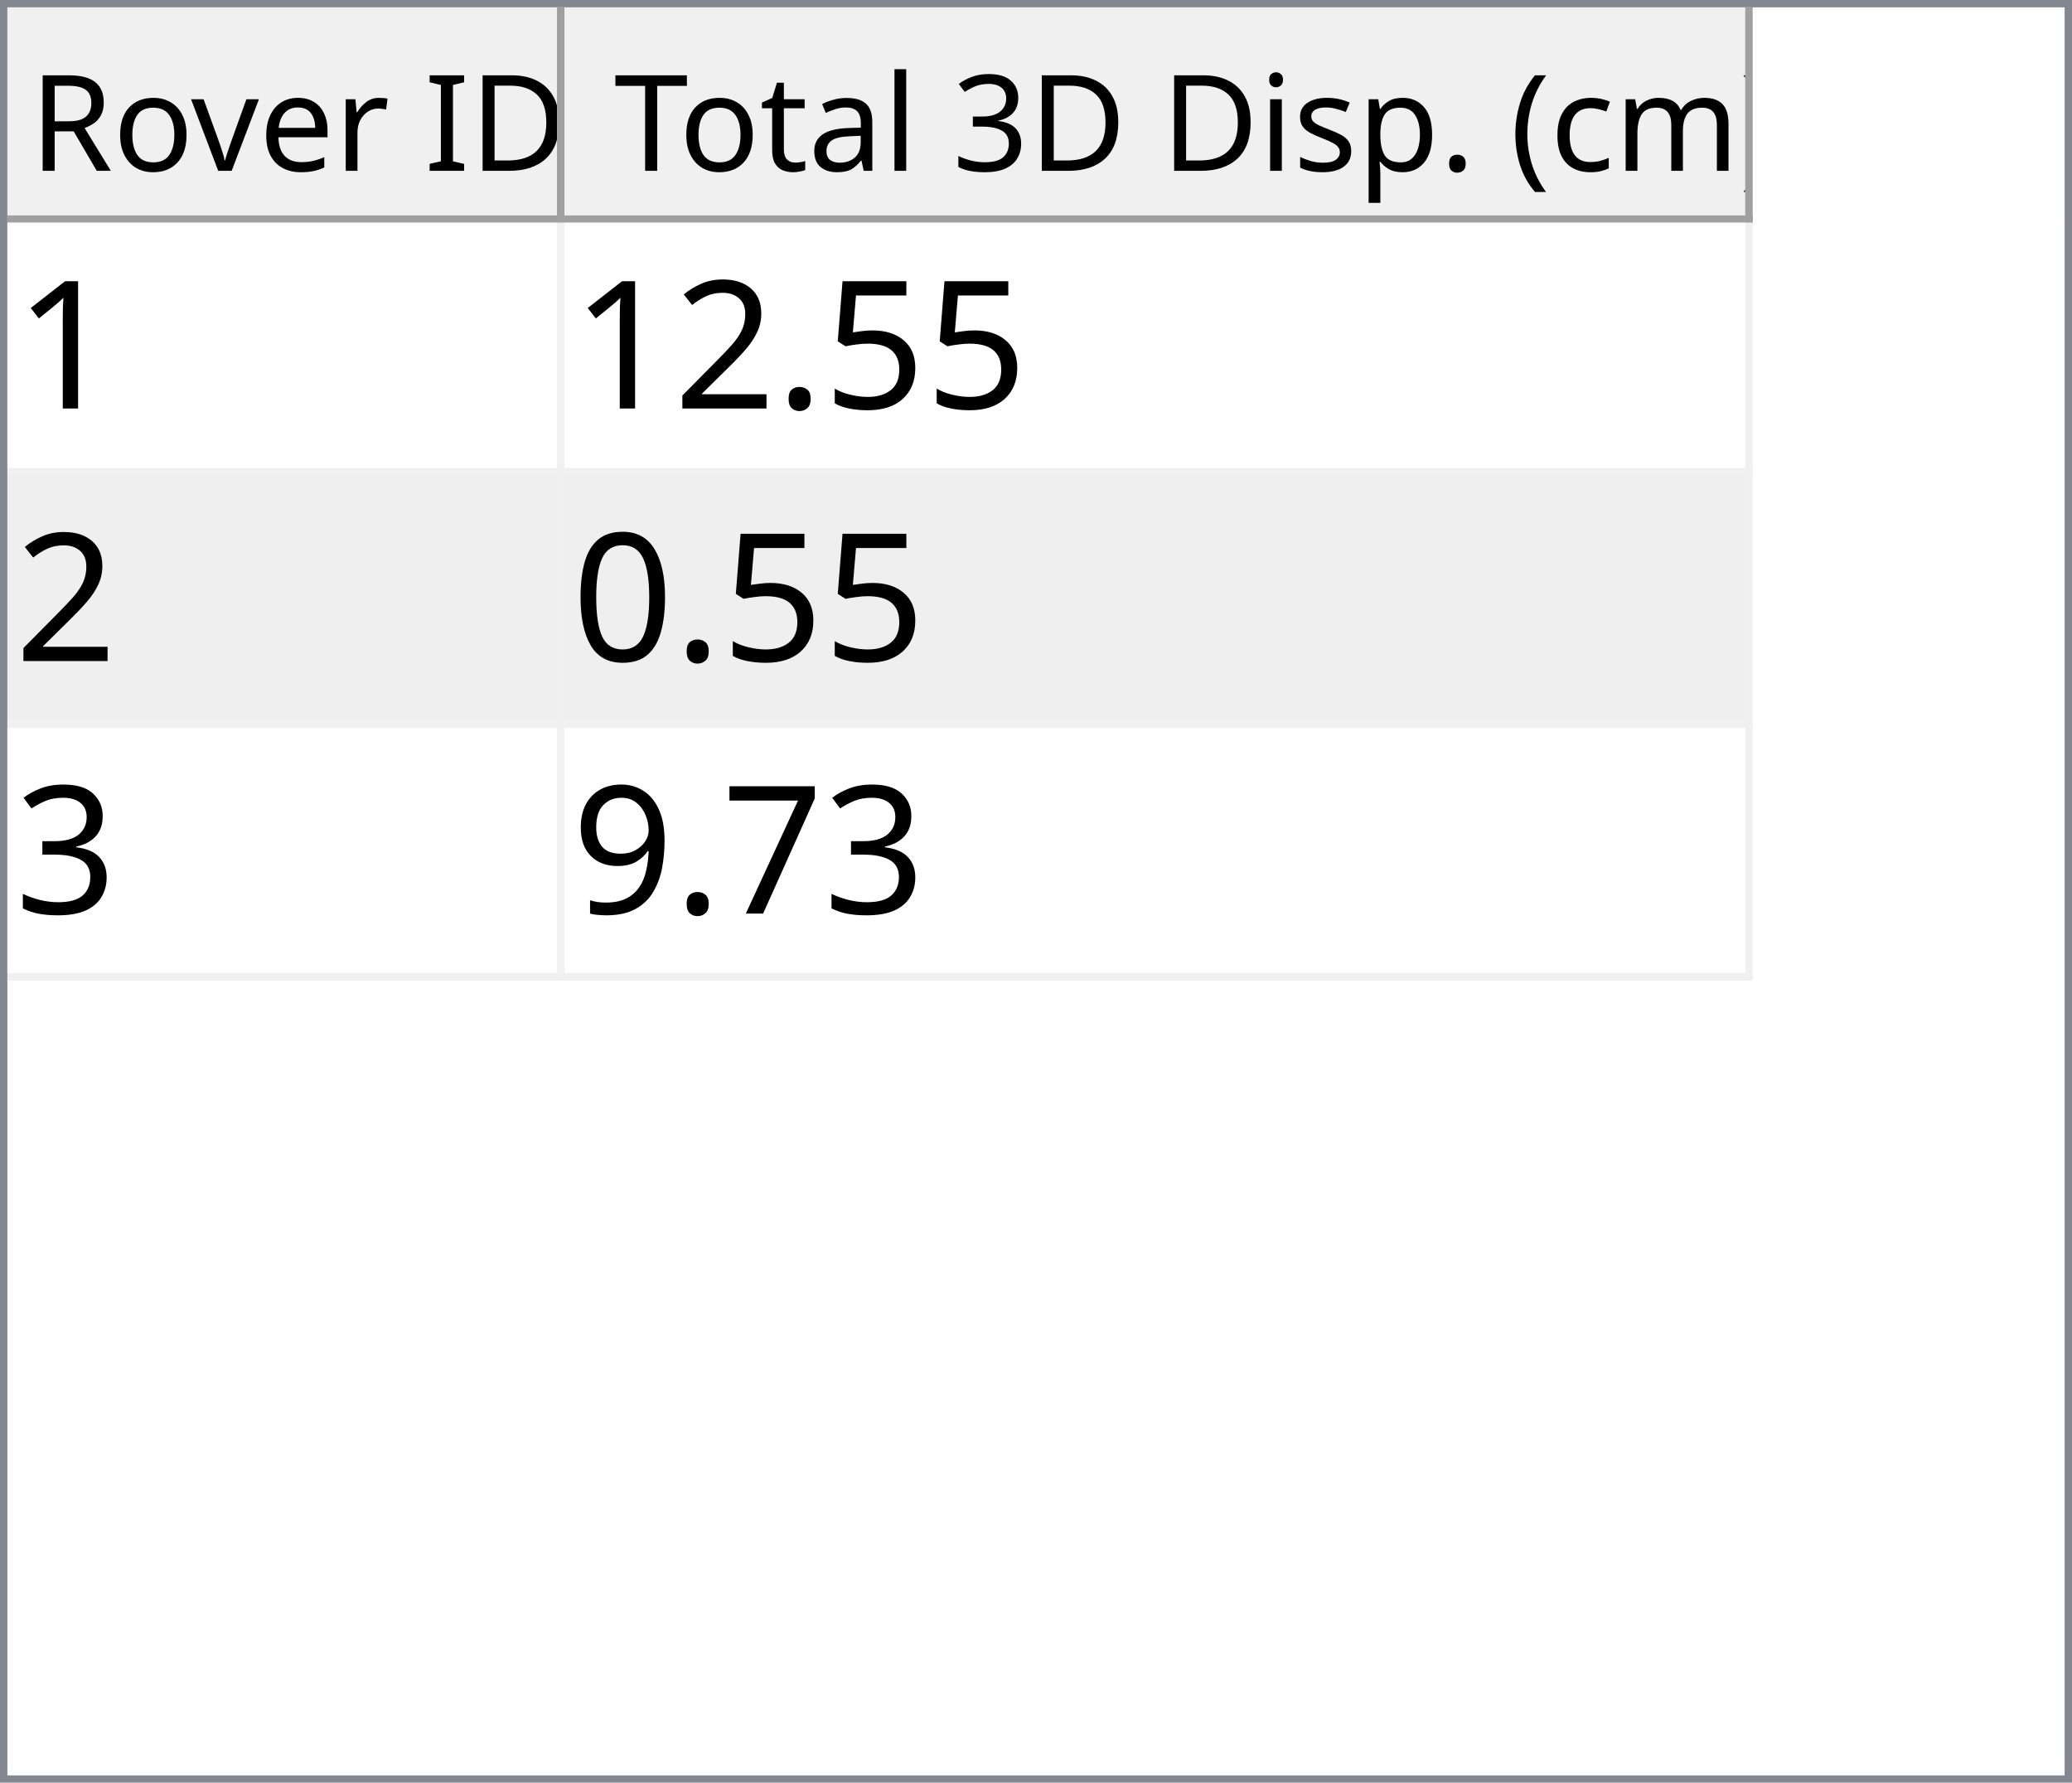
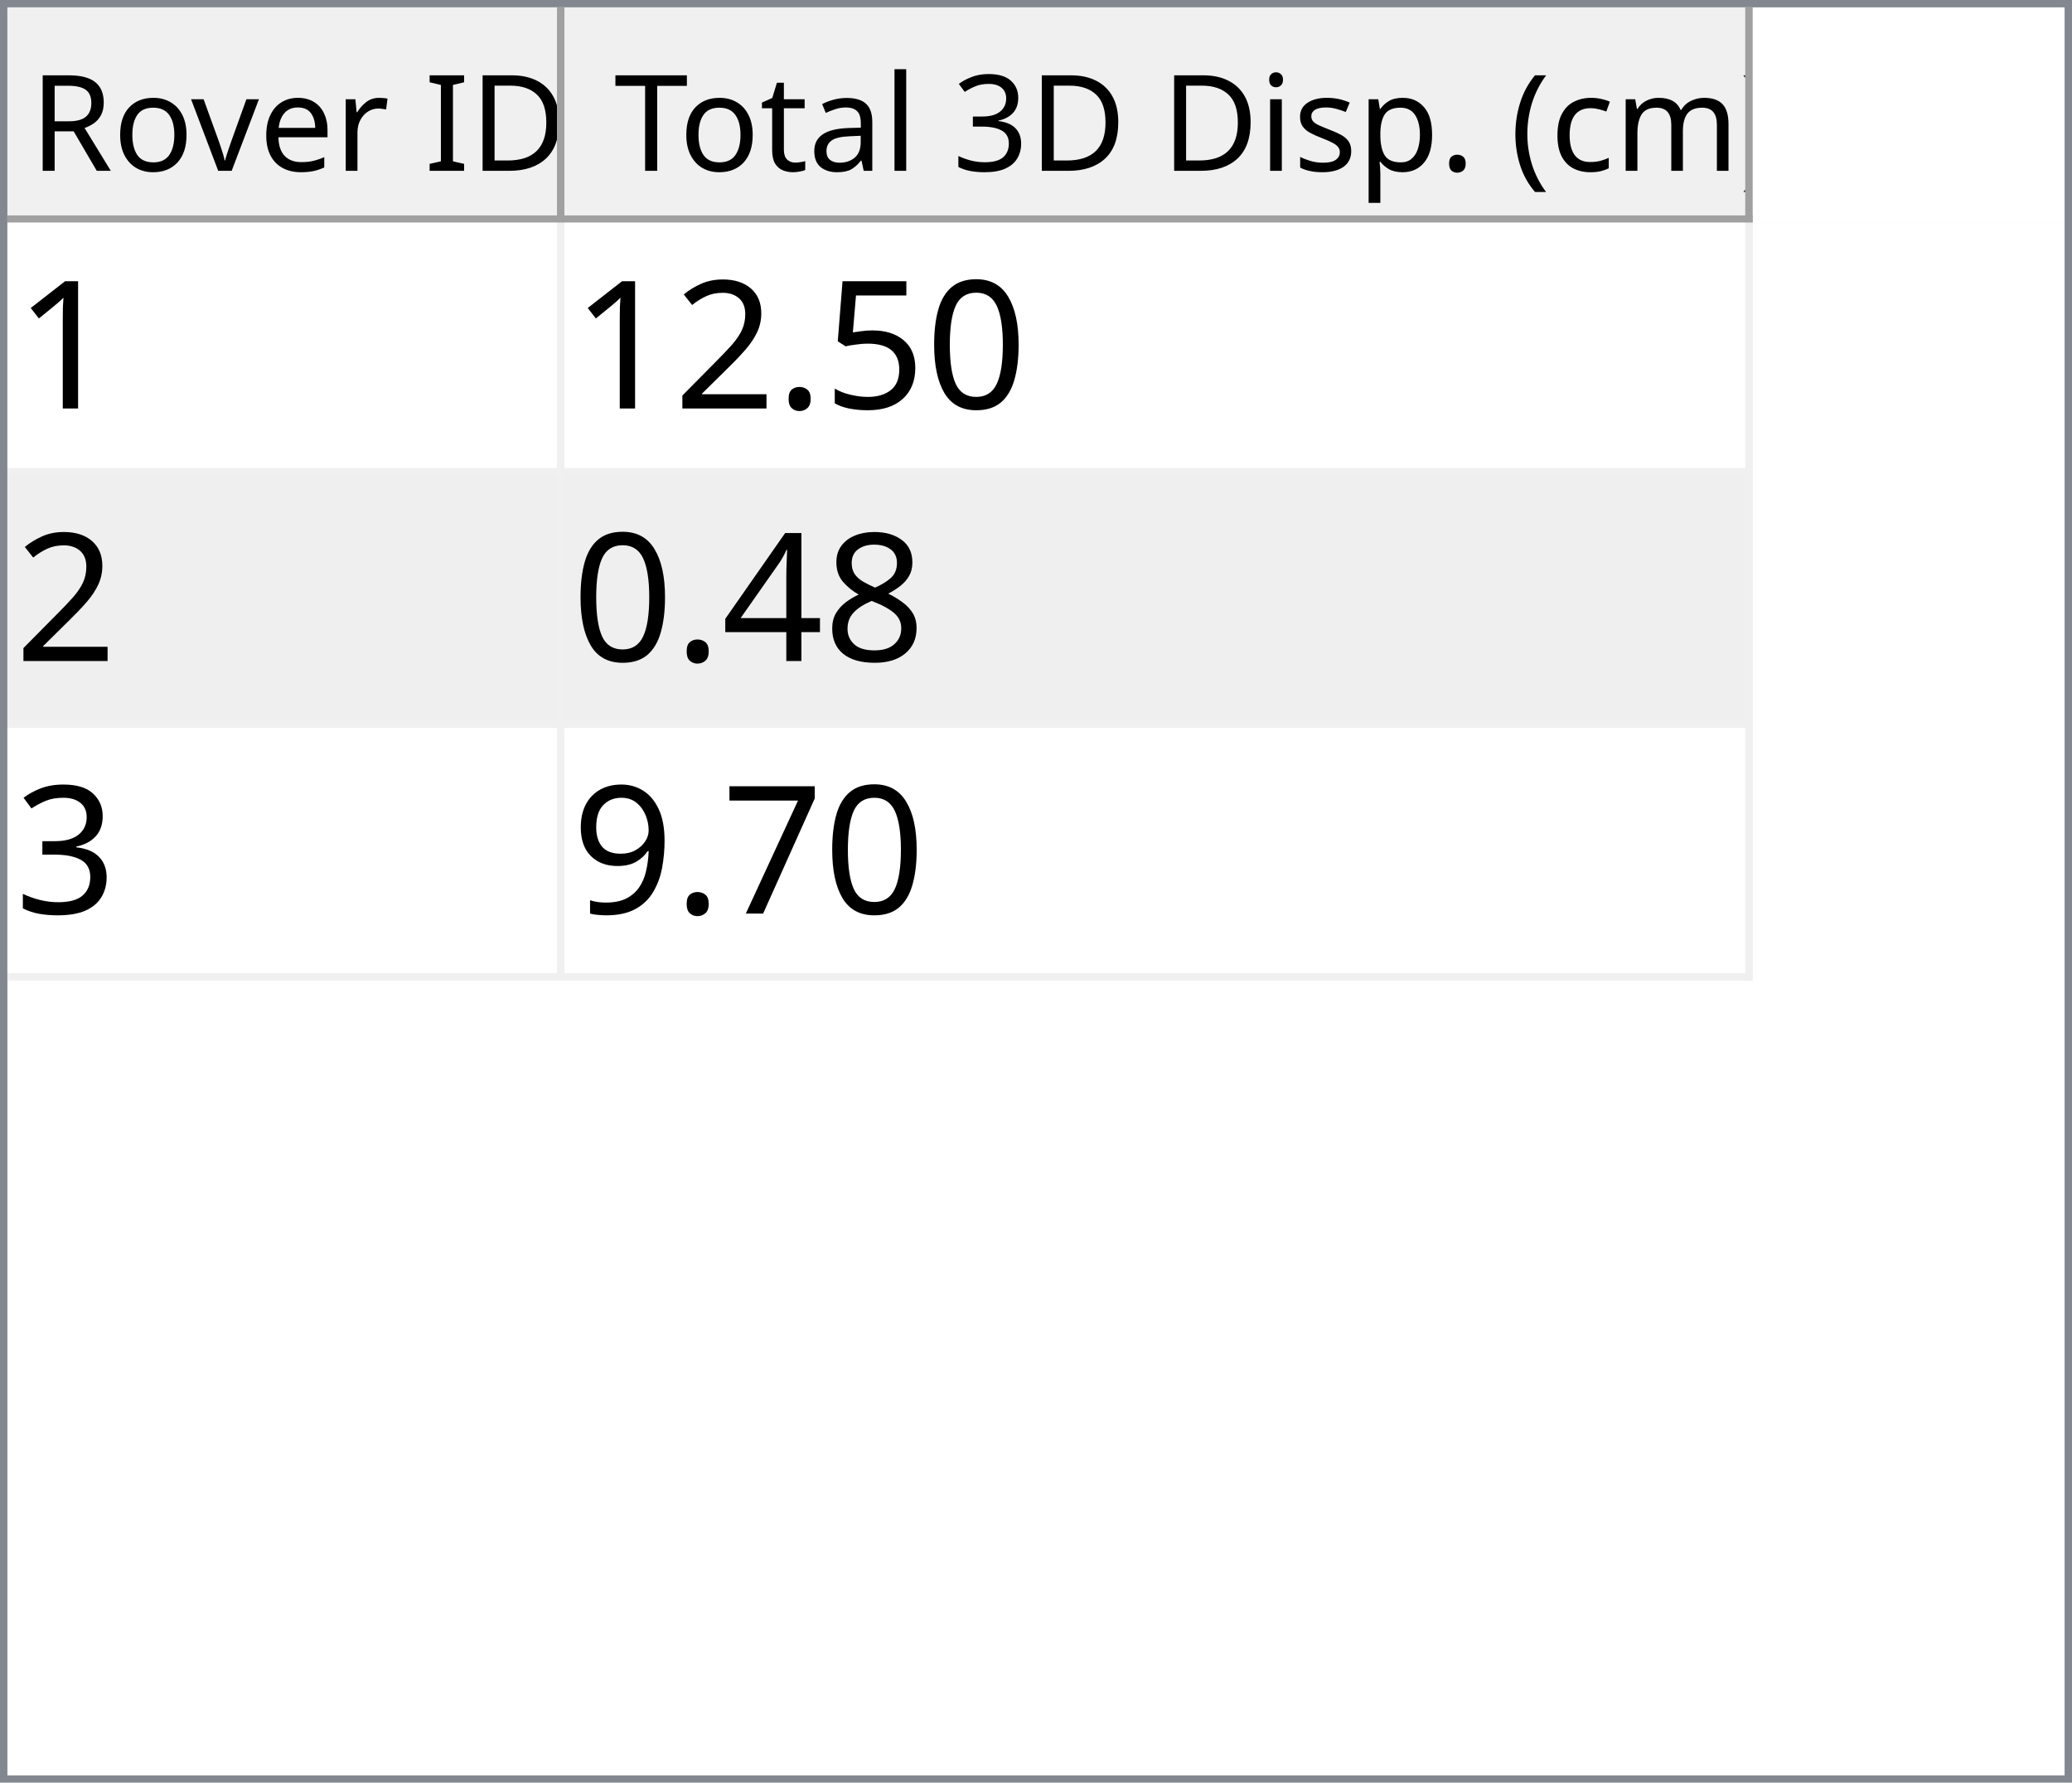
<svg xmlns="http://www.w3.org/2000/svg" style="fill-opacity:1; color-rendering:auto; color-interpolation:auto; text-rendering:auto; stroke:black; stroke-linecap:square; stroke-miterlimit:10; shape-rendering:auto; stroke-opacity:1; fill:black; stroke-dasharray:none; font-weight:normal; stroke-width:1; font-family:'Dialog'; font-style:normal; stroke-linejoin:miter; font-size:12px; stroke-dashoffset:0; image-rendering:auto;" width="279" height="240">
  <defs id="genericDefs" />
  <g>
    <defs id="defs1">
      <clipPath clipPathUnits="userSpaceOnUse" id="clipPath1">
        <path d="M0 0 L279 0 L279 240 L0 240 L0 0 Z" />
      </clipPath>
      <clipPath clipPathUnits="userSpaceOnUse" id="clipPath2">
        <path d="M0 0 L0 240 L279 240 L279 0 Z" />
      </clipPath>
      <clipPath clipPathUnits="userSpaceOnUse" id="clipPath3">
        <path d="M0 0 L0 29 L277 29 L277 0 Z" />
      </clipPath>
      <clipPath clipPathUnits="userSpaceOnUse" id="clipPath4">
        <path d="M0 0 L0 29 L75 29 L75 0 Z" />
      </clipPath>
      <clipPath clipPathUnits="userSpaceOnUse" id="clipPath5">
        <path d="M1 1 L1 28 L74 28 L74 1 Z" />
      </clipPath>
      <clipPath clipPathUnits="userSpaceOnUse" id="clipPath6">
        <path d="M0 0 L0 27 L73 27 L73 0 Z" />
      </clipPath>
      <clipPath clipPathUnits="userSpaceOnUse" id="clipPath7">
        <path d="M-0.5 -0.5 L-0.5 28.5 L74.5 28.5 L74.5 -0.5 Z" />
      </clipPath>
      <clipPath clipPathUnits="userSpaceOnUse" id="clipPath8">
        <path d="M0 0 L0 29 L160 29 L160 0 Z" />
      </clipPath>
      <clipPath clipPathUnits="userSpaceOnUse" id="clipPath9">
        <path d="M1 1 L1 28 L159 28 L159 1 Z" />
      </clipPath>
      <clipPath clipPathUnits="userSpaceOnUse" id="clipPath10">
        <path d="M0 0 L0 27 L158 27 L158 0 Z" />
      </clipPath>
      <clipPath clipPathUnits="userSpaceOnUse" id="clipPath11">
        <path d="M-0.5 -0.5 L-0.5 28.5 L159.5 28.5 L159.5 -0.5 Z" />
      </clipPath>
      <clipPath clipPathUnits="userSpaceOnUse" id="clipPath12">
        <path d="M0 0 L0 209 L277 209 L277 0 Z" />
      </clipPath>
      <clipPath clipPathUnits="userSpaceOnUse" id="clipPath13">
        <path d="M0 0 L0 102 L235 102 L235 0 Z" />
      </clipPath>
      <clipPath clipPathUnits="userSpaceOnUse" id="clipPath14">
        <path d="M-0.5 -0.5 L-0.5 101.5 L234.5 101.5 L234.5 -0.5 Z" />
      </clipPath>
      <clipPath clipPathUnits="userSpaceOnUse" id="clipPath15">
        <path d="M0 0 L0 33 L74 33 L74 0 Z" />
      </clipPath>
      <clipPath clipPathUnits="userSpaceOnUse" id="clipPath16">
        <path d="M0 0 L0 33 L159 33 L159 0 Z" />
      </clipPath>
      <font horiz-adv-x="64.551" id="font1">
        <font-face ascent="107.91" descent="25.098" units-per-em="100" style="font-style:normal; font-family:Segoe UI; font-weight:normal;" />
        <missing-glyph horiz-adv-x="64.551" d="M8.109 0 L8.109 68.266 L56.453 68.266 L56.453 0 L8.109 0 ZM15.328 7.234 L49.219 7.234 L49.219 61.031 L15.328 61.031 L15.328 7.234 Z" />
        <glyph unicode="D" horiz-adv-x="70.117" d="M9.188 0 L9.188 70.016 L28.516 70.016 Q65.531 70.016 65.531 35.891 Q65.531 19.672 55.25 9.836 Q44.969 0 27.734 0 L9.188 0 ZM17.391 62.594 L17.391 7.422 L27.828 7.422 Q41.609 7.422 49.273 14.797 Q56.938 22.172 56.938 35.688 Q56.938 62.594 28.328 62.594 L17.391 62.594 Z" />
        <glyph unicode="I" horiz-adv-x="26.611" d="M17.391 0 L9.188 0 L9.188 70.016 L17.391 70.016 L17.391 0 Z" />
        <glyph unicode=" " horiz-adv-x="27.393" d="" />
        <glyph unicode="r" horiz-adv-x="34.766" d="M34.188 41.891 Q32.078 43.5 28.125 43.5 Q23 43.5 19.555 38.672 Q16.109 33.844 16.109 25.484 L16.109 0 L8.109 0 L8.109 50 L16.109 50 L16.109 39.703 L16.312 39.703 Q18.016 44.969 21.531 47.922 Q25.047 50.875 29.391 50.875 Q32.516 50.875 34.188 50.203 L34.188 41.891 Z" />
        <glyph unicode="e" horiz-adv-x="52.295" d="M48.297 23 L12.984 23 Q13.188 14.656 17.484 10.109 Q21.781 5.562 29.297 5.562 Q37.75 5.562 44.828 11.141 L44.828 3.609 Q38.234 -1.172 27.391 -1.172 Q16.797 -1.172 10.742 5.641 Q4.688 12.453 4.688 24.812 Q4.688 36.469 11.305 43.82 Q17.922 51.172 27.734 51.172 Q37.547 51.172 42.922 44.828 Q48.297 38.484 48.297 27.203 L48.297 23 ZM40.094 29.781 Q40.047 36.719 36.75 40.578 Q33.453 44.438 27.594 44.438 Q21.922 44.438 17.969 40.383 Q14.016 36.328 13.094 29.781 L40.094 29.781 Z" />
        <glyph unicode="v" horiz-adv-x="47.9" d="M47.406 50 L27.484 0 L19.625 0 L0.688 50 L9.469 50 L22.172 13.672 Q23.578 9.672 23.922 6.688 L24.125 6.688 Q24.609 10.453 25.688 13.484 L38.969 50 L47.406 50 Z" />
        <glyph unicode="o" horiz-adv-x="58.594" d="M29 -1.172 Q17.922 -1.172 11.305 5.836 Q4.688 12.844 4.688 24.422 Q4.688 37.016 11.57 44.094 Q18.453 51.172 30.172 51.172 Q41.359 51.172 47.633 44.289 Q53.906 37.406 53.906 25.203 Q53.906 13.234 47.141 6.031 Q40.375 -1.172 29 -1.172 ZM29.594 44.438 Q21.875 44.438 17.383 39.188 Q12.891 33.938 12.891 24.703 Q12.891 15.828 17.43 10.695 Q21.969 5.562 29.594 5.562 Q37.359 5.562 41.531 10.594 Q45.703 15.625 45.703 24.906 Q45.703 34.281 41.531 39.359 Q37.359 44.438 29.594 44.438 Z" />
        <glyph unicode="R" horiz-adv-x="59.814" d="M59.375 0 L49.609 0 L37.891 19.625 Q36.281 22.359 34.766 24.289 Q33.25 26.219 31.664 27.438 Q30.078 28.656 28.25 29.219 Q26.422 29.781 24.125 29.781 L17.391 29.781 L17.391 0 L9.188 0 L9.188 70.016 L30.078 70.016 Q34.672 70.016 38.555 68.867 Q42.438 67.719 45.289 65.375 Q48.141 63.031 49.758 59.547 Q51.375 56.062 51.375 51.375 Q51.375 47.703 50.273 44.656 Q49.172 41.609 47.148 39.211 Q45.125 36.812 42.266 35.133 Q39.406 33.453 35.844 32.516 L35.844 32.328 Q37.594 31.547 38.891 30.547 Q40.188 29.547 41.359 28.18 Q42.531 26.812 43.68 25.078 Q44.828 23.344 46.234 21.047 L59.375 0 ZM17.391 62.594 L17.391 37.203 L28.516 37.203 Q31.594 37.203 34.203 38.133 Q36.812 39.062 38.719 40.797 Q40.625 42.531 41.703 45.047 Q42.781 47.562 42.781 50.688 Q42.781 56.297 39.141 59.445 Q35.5 62.594 28.609 62.594 L17.391 62.594 Z" />
        <glyph unicode=")" horiz-adv-x="30.176" d="M8.297 -15.922 L1.172 -15.922 Q16.406 2.344 16.406 26.812 Q16.406 51.469 1.078 70.016 L8.297 70.016 Q23.531 52.156 23.531 26.703 Q23.531 1.375 8.297 -15.922 Z" />
        <glyph unicode="m" horiz-adv-x="86.133" d="M79.109 0 L71.094 0 L71.094 28.719 Q71.094 37.016 68.531 40.727 Q65.969 44.438 59.906 44.438 Q54.781 44.438 51.195 39.75 Q47.609 35.062 47.609 28.516 L47.609 0 L39.594 0 L39.594 29.688 Q39.594 44.438 28.219 44.438 Q22.953 44.438 19.531 40.016 Q16.109 35.594 16.109 28.516 L16.109 0 L8.109 0 L8.109 50 L16.109 50 L16.109 42.094 L16.312 42.094 Q21.625 51.172 31.844 51.172 Q36.969 51.172 40.773 48.312 Q44.578 45.453 46 40.828 Q51.562 51.172 62.594 51.172 Q79.109 51.172 79.109 30.812 L79.109 0 Z" />
        <glyph unicode="c" horiz-adv-x="46.191" d="M42.188 2.297 Q36.422 -1.172 28.516 -1.172 Q17.828 -1.172 11.258 5.789 Q4.688 12.75 4.688 23.828 Q4.688 36.188 11.766 43.68 Q18.844 51.172 30.672 51.172 Q37.25 51.172 42.281 48.734 L42.281 40.531 Q36.719 44.438 30.375 44.438 Q22.703 44.438 17.797 38.945 Q12.891 33.453 12.891 24.516 Q12.891 15.719 17.508 10.641 Q22.125 5.562 29.891 5.562 Q36.422 5.562 42.188 9.906 L42.188 2.297 Z" />
        <glyph unicode="(" horiz-adv-x="30.176" d="M29.109 -15.922 L21.969 -15.922 Q6.844 1.375 6.844 26.703 Q6.844 52.156 21.969 70.016 L29.203 70.016 Q13.875 51.469 13.875 26.812 Q13.875 2.344 29.109 -15.922 Z" />
        <glyph unicode="." horiz-adv-x="21.68" d="M10.891 -1.078 Q8.641 -1.078 7.055 0.539 Q5.469 2.156 5.469 4.391 Q5.469 6.641 7.055 8.273 Q8.641 9.906 10.891 9.906 Q13.188 9.906 14.797 8.273 Q16.406 6.641 16.406 4.391 Q16.406 2.156 14.797 0.539 Q13.188 -1.078 10.891 -1.078 Z" />
        <glyph unicode="p" horiz-adv-x="58.789" d="M16.312 7.234 L16.109 7.234 L16.109 -23 L8.109 -23 L8.109 50 L16.109 50 L16.109 41.219 L16.312 41.219 Q22.219 51.172 33.594 51.172 Q43.266 51.172 48.688 44.461 Q54.109 37.75 54.109 26.469 Q54.109 13.922 48 6.375 Q41.891 -1.172 31.297 -1.172 Q21.578 -1.172 16.312 7.234 ZM16.109 27.391 L16.109 20.406 Q16.109 14.203 20.141 9.883 Q24.172 5.562 30.375 5.562 Q37.641 5.562 41.773 11.133 Q45.906 16.703 45.906 26.609 Q45.906 34.969 42.047 39.703 Q38.188 44.438 31.594 44.438 Q24.609 44.438 20.359 39.578 Q16.109 34.719 16.109 27.391 Z" />
        <glyph unicode="s" horiz-adv-x="42.432" d="M5.078 1.812 L5.078 10.406 Q11.625 5.562 19.484 5.562 Q30.031 5.562 30.031 12.594 Q30.031 14.594 29.125 15.992 Q28.219 17.391 26.68 18.461 Q25.141 19.531 23.07 20.383 Q21 21.234 18.609 22.172 Q15.281 23.484 12.766 24.828 Q10.25 26.172 8.57 27.859 Q6.891 29.547 6.031 31.695 Q5.172 33.844 5.172 36.719 Q5.172 40.234 6.789 42.945 Q8.406 45.656 11.086 47.484 Q13.766 49.312 17.211 50.242 Q20.656 51.172 24.312 51.172 Q30.812 51.172 35.938 48.922 L35.938 40.828 Q30.422 44.438 23.25 44.438 Q21 44.438 19.195 43.922 Q17.391 43.406 16.094 42.477 Q14.797 41.547 14.086 40.258 Q13.375 38.969 13.375 37.406 Q13.375 35.453 14.086 34.133 Q14.797 32.812 16.164 31.789 Q17.531 30.766 19.484 29.938 Q21.438 29.109 23.922 28.125 Q27.25 26.859 29.883 25.516 Q32.516 24.172 34.375 22.484 Q36.234 20.797 37.234 18.602 Q38.234 16.406 38.234 13.375 Q38.234 9.672 36.602 6.938 Q34.969 4.203 32.234 2.398 Q29.5 0.594 25.93 -0.289 Q22.359 -1.172 18.453 -1.172 Q10.75 -1.172 5.078 1.812 Z" />
        <glyph unicode="i" horiz-adv-x="24.219" d="M12.203 62.703 Q10.062 62.703 8.547 64.164 Q7.031 65.625 7.031 67.875 Q7.031 70.125 8.547 71.609 Q10.062 73.094 12.203 73.094 Q14.406 73.094 15.945 71.609 Q17.484 70.125 17.484 67.875 Q17.484 65.719 15.945 64.211 Q14.406 62.703 12.203 62.703 ZM16.109 0 L8.109 0 L8.109 50 L16.109 50 L16.109 0 Z" />
        <glyph unicode="3" horiz-adv-x="53.906" d="M46.531 19.828 Q46.531 15.094 44.75 11.211 Q42.969 7.328 39.719 4.57 Q36.469 1.812 31.93 0.297 Q27.391 -1.219 21.922 -1.219 Q11.922 -1.219 6 2.594 L6 11.188 Q13.094 5.609 22.219 5.609 Q25.875 5.609 28.828 6.539 Q31.781 7.469 33.906 9.227 Q36.031 10.984 37.18 13.477 Q38.328 15.969 38.328 19.094 Q38.328 32.812 18.797 32.812 L12.984 32.812 L12.984 39.594 L18.5 39.594 Q35.797 39.594 35.797 52.484 Q35.797 64.406 22.609 64.406 Q15.188 64.406 8.688 59.422 L8.688 67.188 Q15.375 71.188 24.609 71.188 Q29 71.188 32.57 69.969 Q36.141 68.75 38.68 66.555 Q41.219 64.359 42.609 61.281 Q44 58.203 44 54.5 Q44 40.672 30.031 36.719 L30.031 36.531 Q33.594 36.141 36.625 34.797 Q39.656 33.453 41.852 31.305 Q44.047 29.156 45.289 26.25 Q46.531 23.344 46.531 19.828 Z" />
        <glyph unicode="l" horiz-adv-x="24.219" d="M16.109 0 L8.109 0 L8.109 74.031 L16.109 74.031 L16.109 0 Z" />
        <glyph unicode="a" horiz-adv-x="50.879" d="M43.891 0 L35.891 0 L35.891 7.812 L35.688 7.812 Q30.469 -1.172 20.312 -1.172 Q12.844 -1.172 8.617 2.781 Q4.391 6.734 4.391 13.281 Q4.391 27.297 20.906 29.594 L35.891 31.688 Q35.891 44.438 25.594 44.438 Q16.547 44.438 9.281 38.281 L9.281 46.484 Q16.656 51.172 26.266 51.172 Q43.891 51.172 43.891 32.516 L43.891 0 ZM35.891 25.297 L23.828 23.641 Q18.266 22.859 15.43 20.875 Q12.594 18.891 12.594 13.875 Q12.594 10.203 15.211 7.883 Q17.828 5.562 22.172 5.562 Q28.125 5.562 32.008 9.742 Q35.891 13.922 35.891 20.312 L35.891 25.297 Z" />
        <glyph unicode="t" horiz-adv-x="33.887" d="M31.297 0.484 Q28.469 -1.078 23.828 -1.078 Q10.688 -1.078 10.688 13.578 L10.688 43.172 L2.094 43.172 L2.094 50 L10.688 50 L10.688 62.203 L18.703 64.797 L18.703 50 L31.297 50 L31.297 43.172 L18.703 43.172 L18.703 14.984 Q18.703 9.969 20.414 7.82 Q22.125 5.672 26.078 5.672 Q29.109 5.672 31.297 7.328 L31.297 0.484 Z" />
        <glyph unicode="T" horiz-adv-x="52.393" d="M50.594 62.594 L30.375 62.594 L30.375 0 L22.172 0 L22.172 62.594 L2 62.594 L2 70.016 L50.594 70.016 L50.594 62.594 Z" />
      </font>
      <font horiz-adv-x="75.0" id="font2">
        <font-face ascent="100.537" descent="21.973" units-per-em="100" style="font-style:normal; font-family:sans-serif; font-weight:normal;" />
        <missing-glyph horiz-adv-x="75.0" d="M12.5 0 L12.5 62.5 L62.5 62.5 L62.5 0 L12.5 0 ZM14.062 1.562 L60.938 1.562 L60.938 60.938 L14.062 60.938 L14.062 1.562 Z" />
        <glyph unicode="1" horiz-adv-x="55.615" d="M37.25 0 L28.469 0 L28.469 56 Q25.297 52.984 20.141 49.953 Q14.984 46.922 10.891 45.406 L10.891 53.906 Q18.266 57.375 23.781 62.305 Q29.297 67.234 31.594 71.875 L37.25 71.875 L37.25 0 Z" />
+         <glyph unicode="0" horiz-adv-x="55.615" d="M4.156 35.297 Q4.156 48 6.766 55.742 Q9.375 63.484 14.523 67.68 Q19.672 71.875 27.484 71.875 Q33.25 71.875 37.594 69.555 Q41.938 67.234 44.773 62.867 Q47.609 58.5 49.219 52.227 Q50.828 45.953 50.828 35.297 Q50.828 22.703 48.242 14.969 Q45.656 7.234 40.508 3.008 Q35.359 -1.219 27.484 -1.219 Q17.141 -1.219 11.234 6.203 Q4.156 15.141 4.156 35.297 ZM13.188 35.297 Q13.188 17.672 17.312 11.836 Q21.438 6 27.484 6 Q33.547 6 37.672 11.859 Q41.797 17.719 41.797 35.297 Q41.797 52.984 37.672 58.789 Q33.547 64.594 27.391 64.594 Q21.344 64.594 17.719 59.469 Q13.188 52.938 13.188 35.297 Z" />
        <glyph unicode="5" horiz-adv-x="55.615" d="M4.156 18.75 L13.375 19.531 Q14.406 12.797 18.141 9.398 Q21.875 6 27.156 6 Q33.5 6 37.891 10.789 Q42.281 15.578 42.281 23.484 Q42.281 31 38.062 35.352 Q33.844 39.703 27 39.703 Q22.75 39.703 19.336 37.773 Q15.922 35.844 13.969 32.766 L5.719 33.844 L12.641 70.609 L48.25 70.609 L48.25 62.203 L19.672 62.203 L15.828 42.969 Q22.266 47.469 29.344 47.469 Q38.719 47.469 45.164 40.969 Q51.609 34.469 51.609 24.266 Q51.609 14.547 45.953 7.469 Q39.062 -1.219 27.156 -1.219 Q17.391 -1.219 11.211 4.25 Q5.031 9.719 4.156 18.75 Z" />
        <glyph unicode="." horiz-adv-x="27.783" d="M9.078 0 L9.078 10.016 L19.094 10.016 L19.094 0 L9.078 0 Z" />
        <glyph unicode="2" horiz-adv-x="55.615" d="M50.344 8.453 L50.344 0 L3.031 0 Q2.938 3.172 4.047 6.109 Q5.859 10.938 9.836 15.625 Q13.812 20.312 21.344 26.469 Q33.016 36.031 37.117 41.625 Q41.219 47.219 41.219 52.203 Q41.219 57.422 37.477 61.008 Q33.734 64.594 27.734 64.594 Q21.391 64.594 17.578 60.789 Q13.766 56.984 13.719 50.25 L4.688 51.172 Q5.609 61.281 11.664 66.578 Q17.719 71.875 27.938 71.875 Q38.234 71.875 44.242 66.164 Q50.25 60.453 50.25 52 Q50.25 47.703 48.492 43.555 Q46.734 39.406 42.656 34.812 Q38.578 30.219 29.109 22.219 Q21.188 15.578 18.945 13.211 Q16.703 10.844 15.234 8.453 L50.344 8.453 Z" />
-         <glyph unicode="0" horiz-adv-x="55.615" d="M4.156 35.297 Q4.156 48 6.766 55.742 Q9.375 63.484 14.523 67.68 Q19.672 71.875 27.484 71.875 Q33.25 71.875 37.594 69.555 Q41.938 67.234 44.773 62.867 Q47.609 58.5 49.219 52.227 Q50.828 45.953 50.828 35.297 Q50.828 22.703 48.242 14.969 Q45.656 7.234 40.508 3.008 Q35.359 -1.219 27.484 -1.219 Q17.141 -1.219 11.234 6.203 Q4.156 15.141 4.156 35.297 ZM13.188 35.297 Q13.188 17.672 17.312 11.836 Q21.438 6 27.484 6 Q33.547 6 37.672 11.859 Q41.797 17.719 41.797 35.297 Q41.797 52.984 37.672 58.789 Q33.547 64.594 27.391 64.594 Q21.344 64.594 17.719 59.469 Q13.188 52.938 13.188 35.297 Z" />
+         <glyph unicode="8" horiz-adv-x="55.615" d="M17.672 38.812 Q12.203 40.828 9.57 44.539 Q6.938 48.25 6.938 53.422 Q6.938 61.234 12.555 66.555 Q18.172 71.875 27.484 71.875 Q36.859 71.875 42.578 66.43 Q48.297 60.984 48.297 53.172 Q48.297 48.188 45.68 44.508 Q43.062 40.828 37.75 38.812 Q44.344 36.672 47.781 31.883 Q51.219 27.094 51.219 20.453 Q51.219 11.281 44.727 5.031 Q38.234 -1.219 27.641 -1.219 Q17.047 -1.219 10.547 5.055 Q4.047 11.328 4.047 20.703 Q4.047 27.688 7.594 32.398 Q11.141 37.109 17.672 38.812 ZM15.922 53.719 Q15.922 48.641 19.195 45.414 Q22.469 42.188 27.688 42.188 Q32.766 42.188 36.016 45.383 Q39.266 48.578 39.266 53.219 Q39.266 58.062 35.914 61.359 Q32.562 64.656 27.594 64.656 Q22.562 64.656 19.242 61.43 Q15.922 58.203 15.922 53.719 ZM13.094 20.656 Q13.094 16.891 14.875 13.375 Q16.656 9.859 20.172 7.93 Q23.688 6 27.734 6 Q34.031 6 38.133 10.055 Q42.234 14.109 42.234 20.359 Q42.234 26.703 38.016 30.859 Q33.797 35.016 27.438 35.016 Q21.234 35.016 17.164 30.914 Q13.094 26.812 13.094 20.656 Z" />
+         <glyph unicode="4" horiz-adv-x="55.615" d="M32.328 0 L32.328 17.141 L1.266 17.141 L1.266 25.203 L33.938 71.578 L41.109 71.578 L41.109 25.203 L50.781 25.203 L50.781 17.141 L41.109 17.141 L41.109 0 L32.328 0 ZM32.328 25.203 L32.328 57.469 L9.906 25.203 L32.328 25.203 Z" />
        <glyph unicode="3" horiz-adv-x="55.615" d="M4.203 18.891 L12.984 20.062 Q14.5 12.594 18.141 9.297 Q21.781 6 27 6 Q33.203 6 37.477 10.297 Q41.75 14.594 41.75 20.953 Q41.75 27 37.797 30.93 Q33.844 34.859 27.734 34.859 Q25.25 34.859 21.531 33.891 L22.516 41.609 Q23.391 41.5 23.922 41.5 Q29.547 41.5 34.039 44.43 Q38.531 47.359 38.531 53.469 Q38.531 58.297 35.258 61.477 Q31.984 64.656 26.812 64.656 Q21.688 64.656 18.266 61.43 Q14.844 58.203 13.875 51.766 L5.078 53.328 Q6.688 62.156 12.398 67.016 Q18.109 71.875 26.609 71.875 Q32.469 71.875 37.398 69.359 Q42.328 66.844 44.945 62.5 Q47.562 58.156 47.562 53.266 Q47.562 48.641 45.07 44.828 Q42.578 41.016 37.703 38.766 Q44.047 37.312 47.562 32.695 Q51.078 28.078 51.078 21.141 Q51.078 11.766 44.242 5.25 Q37.406 -1.266 26.953 -1.266 Q17.531 -1.266 11.305 4.352 Q5.078 9.969 4.203 18.891 Z" />
        <glyph unicode="7" horiz-adv-x="55.615" d="M4.734 62.203 L4.734 70.656 L51.078 70.656 L51.078 63.812 Q44.234 56.547 37.523 44.484 Q30.812 32.422 27.156 19.672 Q24.516 10.688 23.781 0 L14.75 0 Q14.891 8.453 18.062 20.414 Q21.234 32.375 27.172 43.484 Q33.109 54.594 39.797 62.203 L4.734 62.203 Z" />
        <glyph unicode="9" horiz-adv-x="55.615" d="M5.469 16.547 L13.922 17.328 Q14.984 11.375 18.016 8.688 Q21.047 6 25.781 6 Q29.828 6 32.883 7.859 Q35.938 9.719 37.891 12.82 Q39.844 15.922 41.164 21.195 Q42.484 26.469 42.484 31.938 Q42.484 32.516 42.438 33.688 Q39.797 29.5 35.234 26.883 Q30.672 24.266 25.344 24.266 Q16.453 24.266 10.305 30.711 Q4.156 37.156 4.156 47.703 Q4.156 58.594 10.578 65.234 Q17 71.875 26.656 71.875 Q33.641 71.875 39.43 68.117 Q45.219 64.359 48.219 57.398 Q51.219 50.438 51.219 37.25 Q51.219 23.531 48.242 15.406 Q45.266 7.281 39.383 3.031 Q33.5 -1.219 25.594 -1.219 Q17.188 -1.219 11.867 3.445 Q6.547 8.109 5.469 16.547 ZM41.453 48.141 Q41.453 55.719 37.43 60.156 Q33.406 64.594 27.734 64.594 Q21.875 64.594 17.531 59.812 Q13.188 55.031 13.188 47.406 Q13.188 40.578 17.312 36.305 Q21.438 32.031 27.484 32.031 Q33.594 32.031 37.523 36.305 Q41.453 40.578 41.453 48.141 Z" />
      </font>
    </defs>
    <g style="fill:white; stroke:white;">
      <rect x="0" y="0" width="279" style="clip-path:url(#clipPath1); stroke:none;" height="240" />
    </g>
    <g style="fill:white; text-rendering:optimizeSpeed; color-rendering:optimizeSpeed; image-rendering:optimizeSpeed; shape-rendering:crispEdges; stroke:white; color-interpolation:sRGB;">
      <rect x="0" width="279" height="240" y="0" style="stroke:none;" />
      <path style="stroke:none;" d="M0 240 L279 240 L279 0 L0 0 Z" />
    </g>
    <g style="fill:rgb(240,240,240); font-size:18px; font-family:'Segoe UI'; stroke:rgb(240,240,240);">
      <rect x="0" y="0" width="279" style="clip-path:url(#clipPath2); stroke:none;" height="240" />
    </g>
    <g style="fill:rgb(130,135,144); font-size:18px; font-family:'Segoe UI'; stroke:rgb(130,135,144);">
      <path d="M0 0 L279 0 L279 240 L0 240 L0 0 ZM1 1 L278 1 L278 239 L1 239 L1 1 Z" style="fill-rule:evenodd; clip-path:url(#clipPath2); stroke:none;" />
    </g>
    <g style="fill:white; font-size:18px; font-family:'Segoe UI'; stroke:white;" transform="translate(1,1)">
      <rect x="0" y="0" width="277" style="clip-path:url(#clipPath3); stroke:none;" height="29" />
    </g>
    <g style="fill:rgb(240,240,240); font-size:18px; font-family:'Segoe UI'; stroke:rgb(240,240,240);" transform="translate(1,1)">
      <rect x="0" y="0" width="75" style="clip-path:url(#clipPath4); stroke:none;" height="29" />
    </g>
    <g style="font-family:'Segoe UI'; font-size:18px;" transform="translate(2,2)">
      <text x="2" xml:space="preserve" y="21" style="clip-path:url(#clipPath6); stroke:none;">Rover ID</text>
    </g>
    <g transform="translate(1.5,1.5)" style="fill:rgb(160,160,160); font-size:18px; font-family:'Segoe UI'; stroke:rgb(160,160,160); stroke-linejoin:bevel;">
      <line x1="74" x2="74" y1="0" style="fill:none; clip-path:url(#clipPath7);" y2="28" />
    </g>
    <g transform="matrix(1,0,0,1,1,1) translate(0.5,0.5)" style="fill:rgb(160,160,160); font-size:18px; font-family:'Segoe UI'; stroke:rgb(160,160,160); stroke-linejoin:bevel;">
      <line x1="0" x2="74" y1="28" style="fill:none; clip-path:url(#clipPath7);" y2="28" />
    </g>
    <g style="fill:rgb(240,240,240); font-size:18px; font-family:'Segoe UI'; stroke:rgb(240,240,240);" transform="translate(76,1)">
      <rect x="0" y="0" width="160" style="clip-path:url(#clipPath8); stroke:none;" height="29" />
    </g>
    <g style="font-family:'Segoe UI'; font-size:18px;" transform="translate(77,2)">
      <text x="1" xml:space="preserve" y="21" style="clip-path:url(#clipPath10); stroke:none;"> Total 3D Disp. (cm)</text>
    </g>
    <g transform="translate(76.5,1.5)" style="fill:rgb(160,160,160); font-size:18px; font-family:'Segoe UI'; stroke:rgb(160,160,160); stroke-linejoin:bevel;">
      <line x1="159" x2="159" y1="0" style="fill:none; clip-path:url(#clipPath11);" y2="28" />
    </g>
    <g transform="matrix(1,0,0,1,76,1) translate(0.5,0.5)" style="fill:rgb(160,160,160); font-size:18px; font-family:'Segoe UI'; stroke:rgb(160,160,160); stroke-linejoin:bevel;">
      <line x1="0" x2="159" y1="28" style="fill:none; clip-path:url(#clipPath11);" y2="28" />
    </g>
    <g style="fill:white; font-size:18px; font-family:'Segoe UI'; stroke:white;" transform="translate(1,30)">
      <rect x="0" y="0" width="277" style="clip-path:url(#clipPath12); stroke:none;" height="209" />
    </g>
    <g style="fill:rgb(240,240,240); font-size:24px; font-family:sans-serif; stroke:rgb(240,240,240);" transform="translate(1,30)">
      <rect x="0" y="0" width="235" style="clip-path:url(#clipPath13); stroke:none;" height="102" />
      <line transform="translate(0.5,0.5)" x1="0" x2="234" y1="33" style="clip-path:url(#clipPath14); fill:none; stroke-linejoin:bevel;" y2="33" />
    </g>
    <g transform="matrix(1,0,0,1,1,30) translate(0.5,0.5)" style="fill:rgb(240,240,240); font-size:24px; font-family:sans-serif; stroke:rgb(240,240,240); stroke-linejoin:bevel;">
      <line x1="0" x2="234" y1="67" style="fill:none; clip-path:url(#clipPath14);" y2="67" />
    </g>
    <g transform="matrix(1,0,0,1,1,30) translate(0.5,0.5)" style="fill:rgb(240,240,240); font-size:24px; font-family:sans-serif; stroke:rgb(240,240,240); stroke-linejoin:bevel;">
      <line x1="0" x2="234" y1="101" style="fill:none; clip-path:url(#clipPath14);" y2="101" />
    </g>
    <g transform="matrix(1,0,0,1,1,30) translate(0.5,0.5)" style="fill:rgb(240,240,240); font-size:24px; font-family:sans-serif; stroke:rgb(240,240,240); stroke-linejoin:bevel;">
      <line x1="74" x2="74" y1="0" style="fill:none; clip-path:url(#clipPath14);" y2="101" />
    </g>
    <g transform="matrix(1,0,0,1,1,30) translate(0.5,0.5)" style="fill:rgb(240,240,240); font-size:24px; font-family:sans-serif; stroke:rgb(240,240,240); stroke-linejoin:bevel;">
      <line x1="234" x2="234" y1="0" style="fill:none; clip-path:url(#clipPath14);" y2="101" />
    </g>
    <g style="fill:white; font-size:24px; font-family:sans-serif; stroke:white;" transform="matrix(1,0,0,1,1,30)">
      <rect x="0" y="0" width="74" style="clip-path:url(#clipPath15); stroke:none;" height="33" />
      <text x="1" y="25" style="fill:black; clip-path:url(#clipPath15); stroke:none;" xml:space="preserve">1</text>
    </g>
    <g style="fill:white; font-size:24px; font-family:sans-serif; stroke:white;" transform="matrix(1,0,0,1,1,30) translate(75,0)">
      <rect x="0" y="0" width="159" style="clip-path:url(#clipPath16); stroke:none;" height="33" />
-       <text x="1" y="25" style="fill:black; clip-path:url(#clipPath16); stroke:none;" xml:space="preserve">12.55</text>
+       <text x="1" y="25" style="fill:black; clip-path:url(#clipPath16); stroke:none;" xml:space="preserve">12.50</text>
    </g>
    <g style="fill:rgb(239,239,239); font-size:24px; font-family:sans-serif; stroke:rgb(239,239,239);" transform="matrix(1,0,0,1,1,30) translate(0,34)">
      <rect x="0" y="0" width="74" style="clip-path:url(#clipPath15); stroke:none;" height="33" />
      <text x="1" y="25" style="fill:black; clip-path:url(#clipPath15); stroke:none;" xml:space="preserve">2</text>
    </g>
    <g style="fill:rgb(239,239,239); font-size:24px; font-family:sans-serif; stroke:rgb(239,239,239);" transform="matrix(1,0,0,1,1,30) translate(75,34)">
      <rect x="0" y="0" width="159" style="clip-path:url(#clipPath16); stroke:none;" height="33" />
-       <text x="1" y="25" style="fill:black; clip-path:url(#clipPath16); stroke:none;" xml:space="preserve">0.55</text>
+       <text x="1" y="25" style="fill:black; clip-path:url(#clipPath16); stroke:none;" xml:space="preserve">0.48</text>
    </g>
    <g style="fill:white; font-size:24px; font-family:sans-serif; stroke:white;" transform="matrix(1,0,0,1,1,30) translate(0,68)">
      <rect x="0" y="0" width="74" style="clip-path:url(#clipPath15); stroke:none;" height="33" />
      <text x="1" y="25" style="fill:black; clip-path:url(#clipPath15); stroke:none;" xml:space="preserve">3</text>
    </g>
    <g style="fill:white; font-size:24px; font-family:sans-serif; stroke:white;" transform="matrix(1,0,0,1,1,30) translate(75,68)">
      <rect x="0" y="0" width="159" style="clip-path:url(#clipPath16); stroke:none;" height="33" />
-       <text x="1" y="25" style="fill:black; clip-path:url(#clipPath16); stroke:none;" xml:space="preserve">9.73</text>
+       <text x="1" y="25" style="fill:black; clip-path:url(#clipPath16); stroke:none;" xml:space="preserve">9.70</text>
    </g>
  </g>
</svg>
